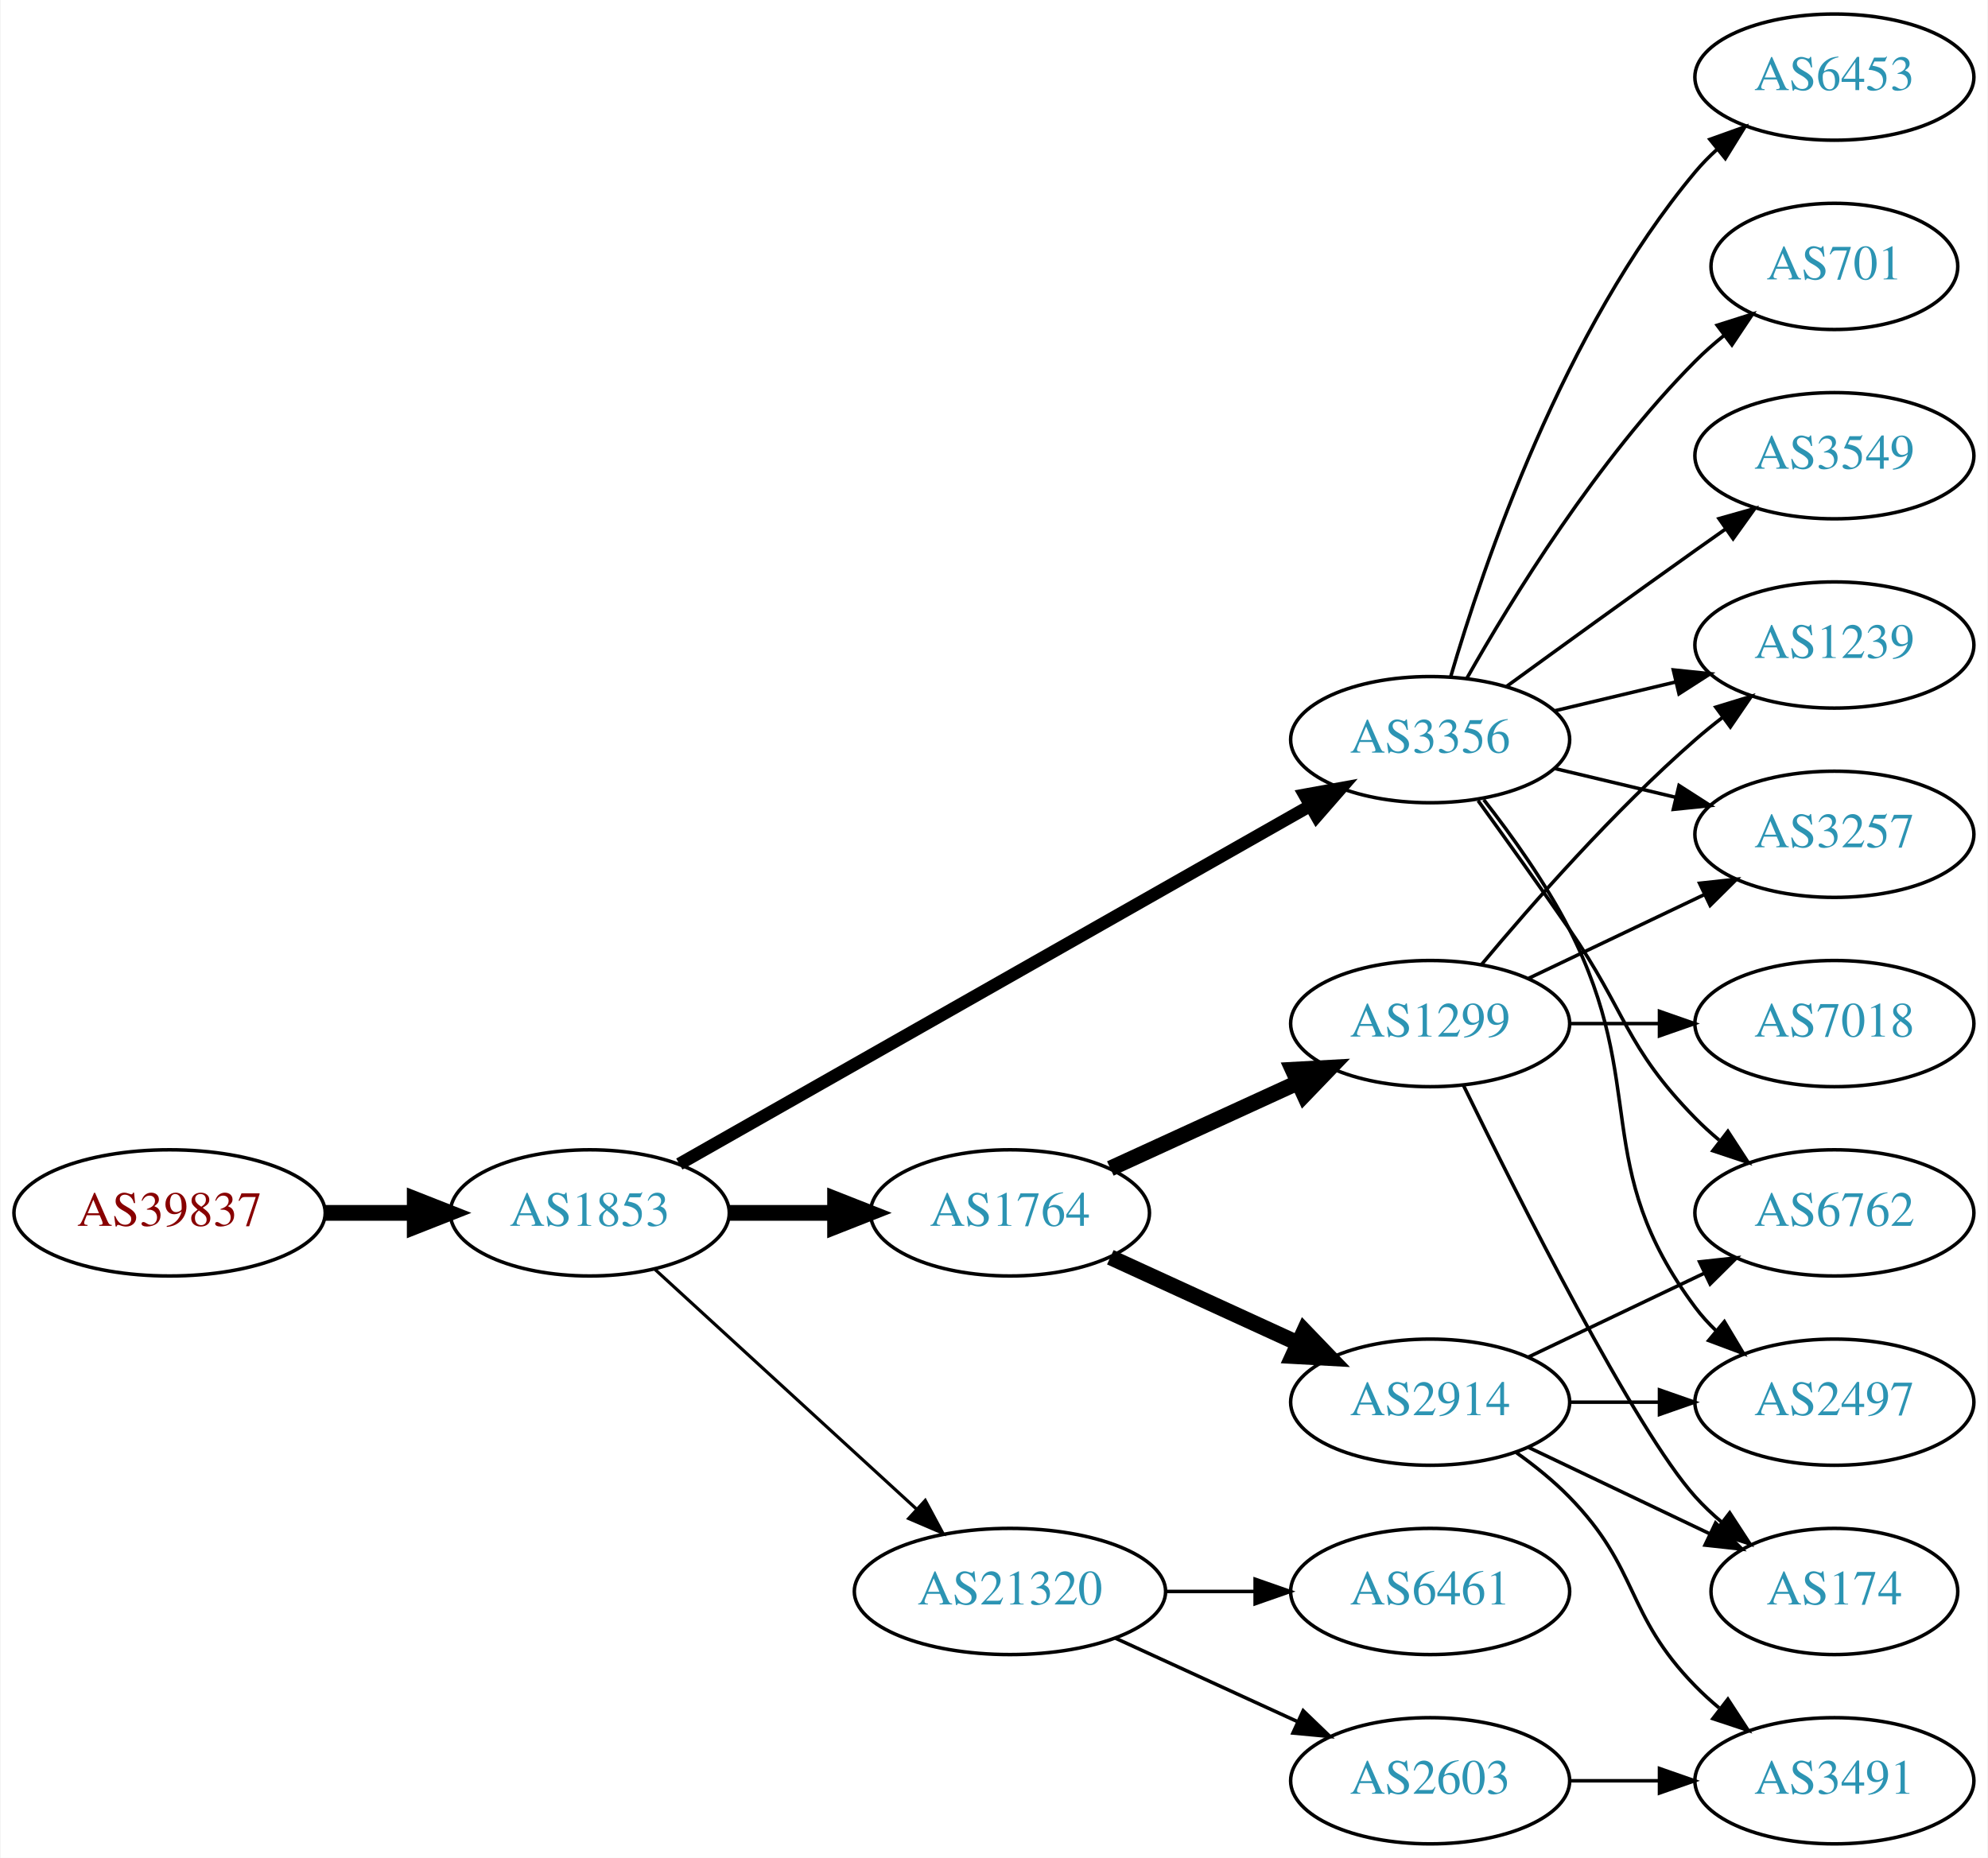
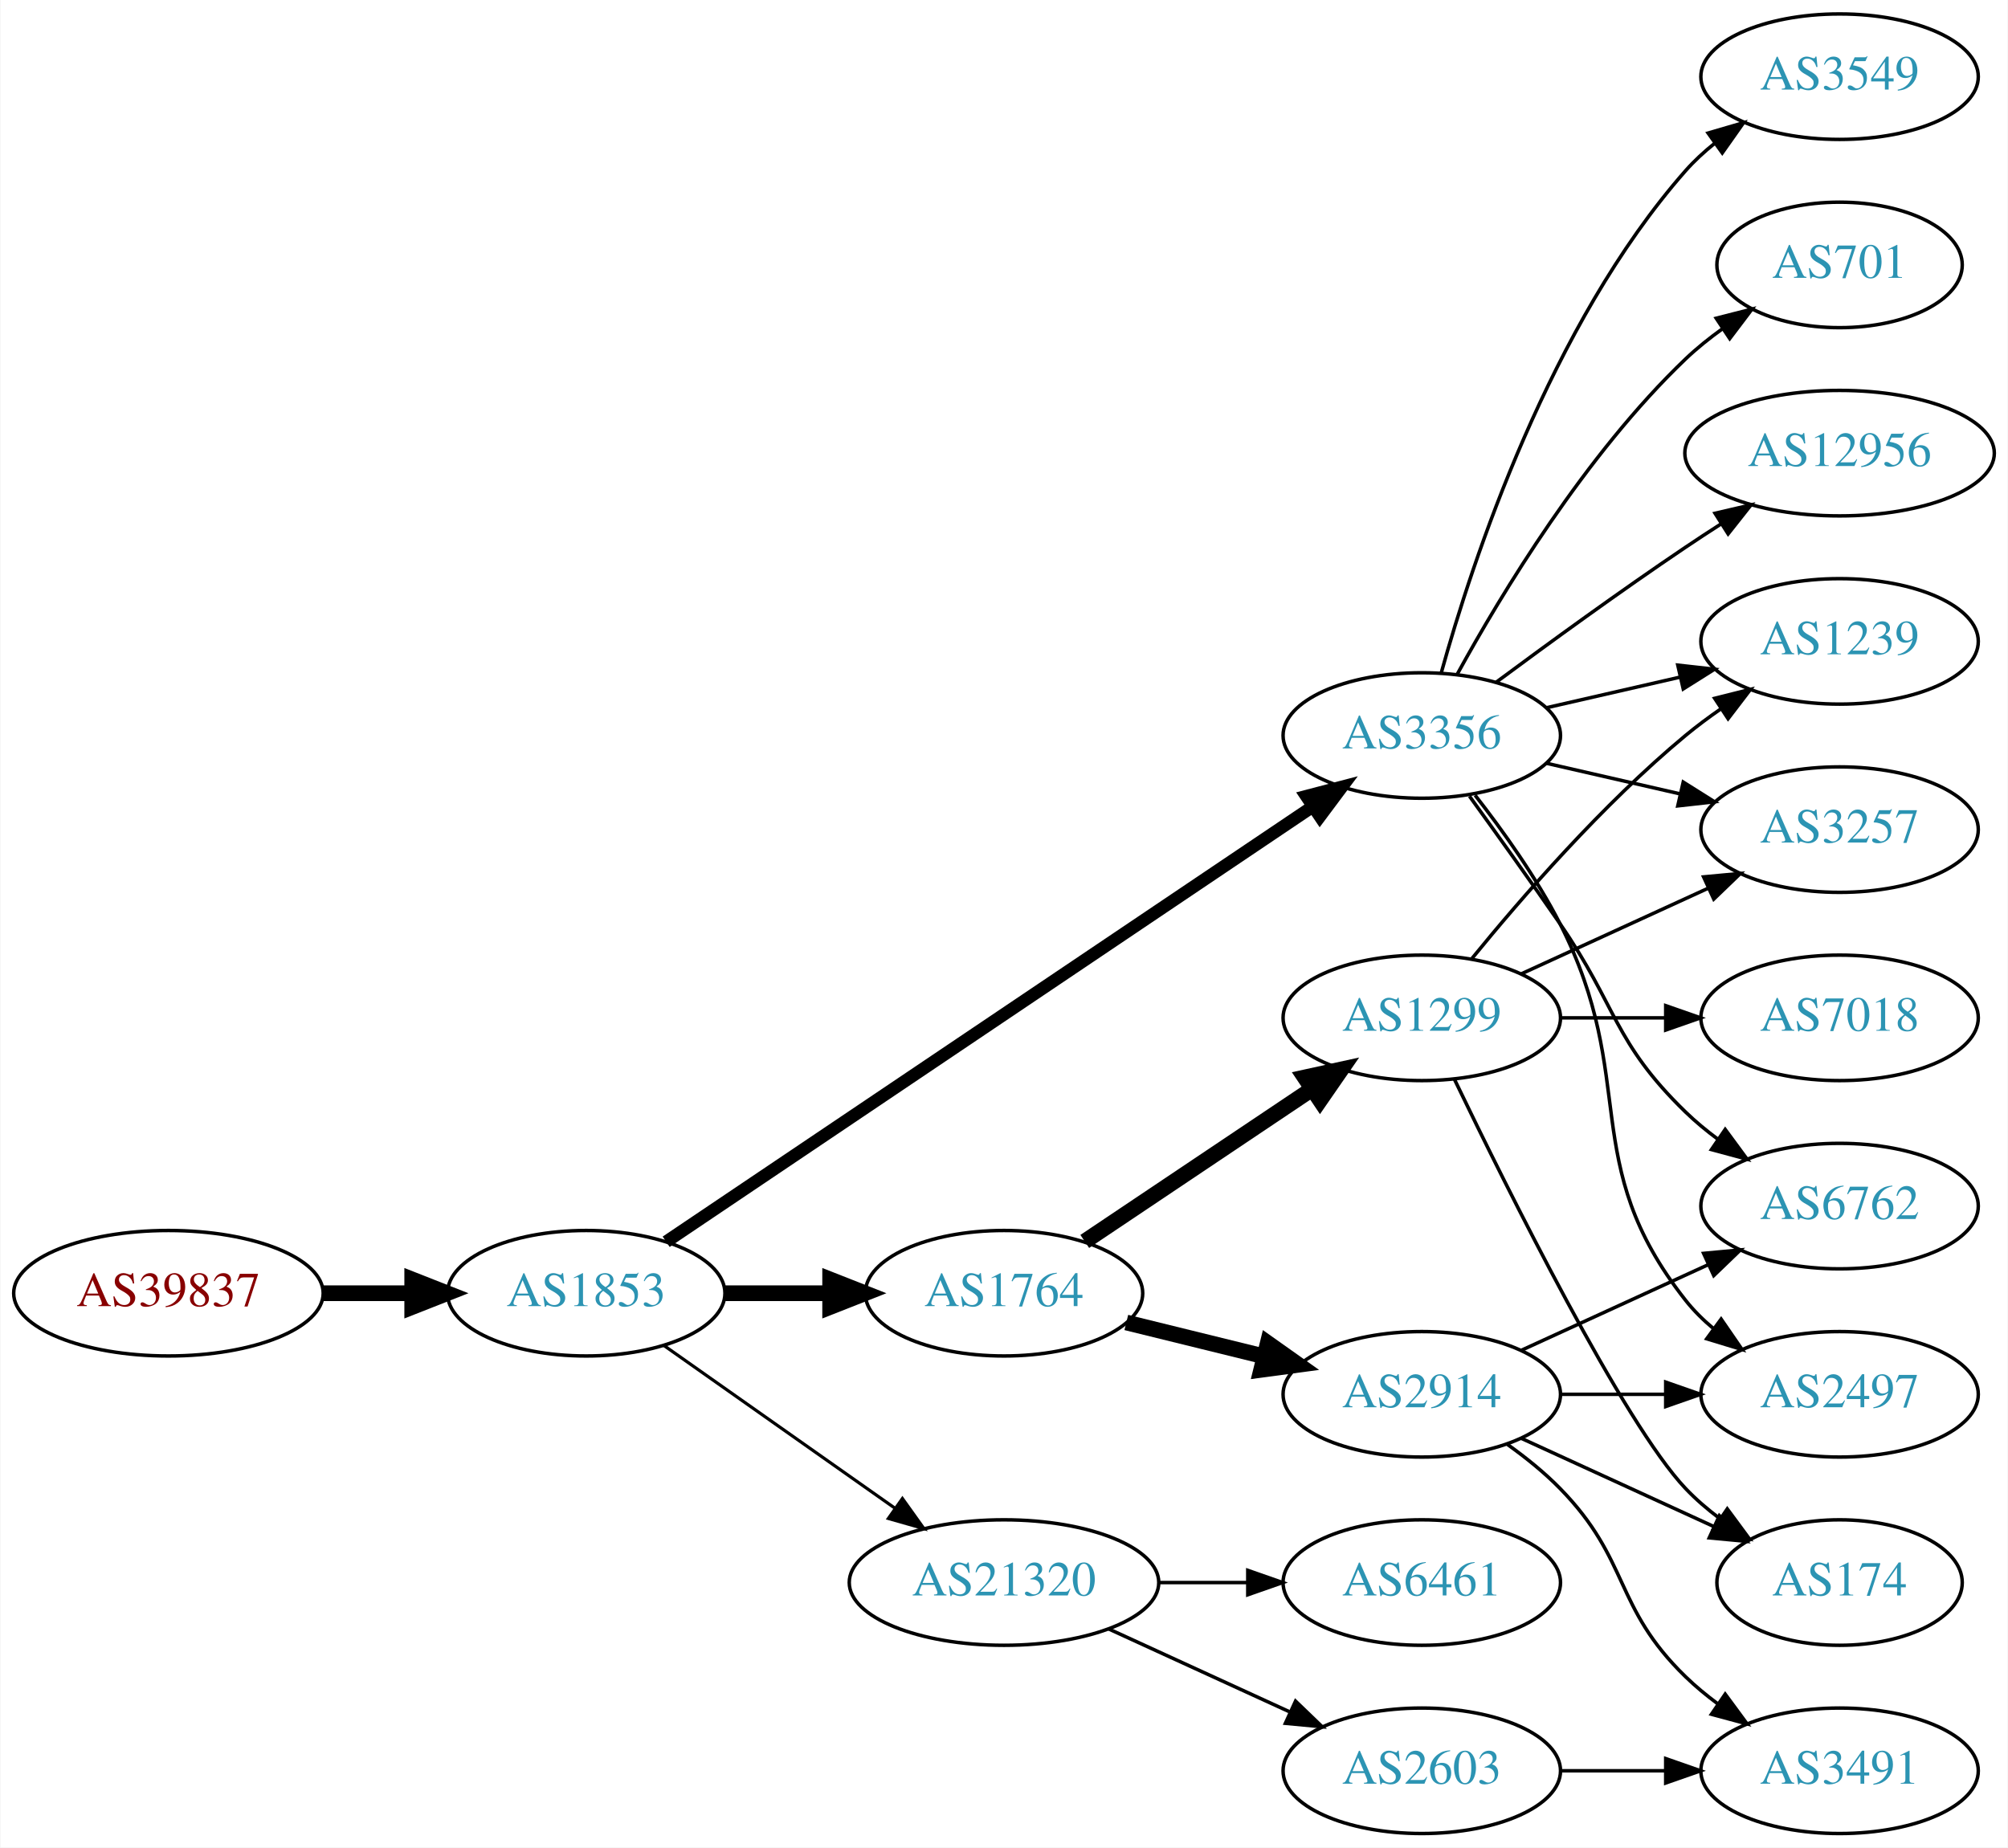
- <svg xmlns="http://www.w3.org/2000/svg" xmlns:xlink="http://www.w3.org/1999/xlink" width="567pt" height="530pt" viewBox="0.00 0.00 566.66 530.00">
+ <svg xmlns="http://www.w3.org/2000/svg" xmlns:xlink="http://www.w3.org/1999/xlink" width="576pt" height="530pt" viewBox="0.00 0.00 575.76 530.00">
  <g id="graph0" class="graph" transform="scale(1 1) rotate(0) translate(4 526)">
-     <polygon fill="white" stroke="none" points="-4,4 -4,-526 562.663,-526 562.663,4 -4,4" />
+     <polygon fill="white" stroke="none" points="-4,4 -4,-526 571.762,-526 571.762,4 -4,4" />
    <g id="node1" class="node">
      <g id="a_node1">
        <a xlink:href="/asn/39837" xlink:title="AS39837 ~ MUR [AT]">
-           <ellipse fill="#ffffff" stroke="black" cx="44.196" cy="-180" rx="44.393" ry="18" />
-           <text text-anchor="middle" x="44.196" y="-176.3" font-family="Times,serif" font-size="14.00" fill="#880000">AS39837</text>
+           <ellipse fill="#ffffff" stroke="black" cx="44.196" cy="-155" rx="44.393" ry="18" />
+           <text text-anchor="middle" x="44.196" y="-151.3" font-family="Times,serif" font-size="14.00" fill="#880000">AS39837</text>
        </a>
      </g>
    </g>
    <g id="node2" class="node">
      <g id="a_node2">
        <a xlink:href="/asn/1853" xlink:title="AS1853 ~ ACOnet Backbone [AT]">
-           <ellipse fill="#ffffff" stroke="black" cx="164.039" cy="-180" rx="39.794" ry="18" />
-           <text text-anchor="middle" x="164.039" y="-176.3" font-family="Times,serif" font-size="14.00" fill="#2c94b3">AS1853</text>
+           <ellipse fill="#ffffff" stroke="black" cx="164.039" cy="-155" rx="39.794" ry="18" />
+           <text text-anchor="middle" x="164.039" y="-151.3" font-family="Times,serif" font-size="14.00" fill="#2c94b3">AS1853</text>
        </a>
      </g>
    </g>
    <g id="edge1" class="edge">
-       <path fill="none" stroke="black" stroke-width="4.5" d="M88.407,-180C96.72,-180 105.482,-180 113.965,-180" />
-       <polygon fill="black" stroke="black" stroke-width="4.5" points="114.123,-183.938 124.123,-180 114.123,-176.063 114.123,-183.938" />
+       <path fill="none" stroke="black" stroke-width="4.5" d="M88.407,-155C96.72,-155 105.482,-155 113.965,-155" />
+       <polygon fill="black" stroke="black" stroke-width="4.5" points="114.123,-158.938 124.123,-155 114.123,-151.063 114.123,-158.938" />
    </g>
    <g id="node3" class="node">
      <g id="a_node3">
        <a xlink:href="/asn/3356" xlink:title="AS3356 ~ Level 3 Parent, LLC [US]">
          <ellipse fill="#ffffff" stroke="black" cx="403.724" cy="-315" rx="39.794" ry="18" />
          <text text-anchor="middle" x="403.724" y="-311.3" font-family="Times,serif" font-size="14.00" fill="#2c94b3">AS3356</text>
        </a>
      </g>
    </g>
    <g id="edge2" class="edge">
-       <path fill="none" stroke="black" stroke-width="3.6" d="M189.58,-193.939C232.48,-218.305 321.135,-268.659 369.492,-296.125" />
-       <polygon fill="black" stroke="black" stroke-width="3.6" points="367.892,-299.241 378.316,-301.137 371.349,-293.155 367.892,-299.241" />
+       <path fill="none" stroke="black" stroke-width="3.6" d="M186.973,-169.766C229.6,-198.46 323.695,-261.801 372.315,-294.53" />
+       <polygon fill="black" stroke="black" stroke-width="3.6" points="370.592,-297.589 380.842,-300.27 374.501,-291.782 370.592,-297.589" />
    </g>
    <g id="node4" class="node">
      <g id="a_node4">
        <a xlink:href="/asn/1764" xlink:title="AS1764 ~ NEXTLAYER-AS [AT]">
-           <ellipse fill="#ffffff" stroke="black" cx="283.881" cy="-180" rx="39.794" ry="18" />
-           <text text-anchor="middle" x="283.881" y="-176.3" font-family="Times,serif" font-size="14.00" fill="#2c94b3">AS1764</text>
+           <ellipse fill="#ffffff" stroke="black" cx="283.881" cy="-155" rx="39.794" ry="18" />
+           <text text-anchor="middle" x="283.881" y="-151.3" font-family="Times,serif" font-size="14.00" fill="#2c94b3">AS1764</text>
        </a>
      </g>
    </g>
    <g id="edge3" class="edge">
-       <path fill="none" stroke="black" stroke-width="4.5" d="M203.951,-180C213.505,-180 223.854,-180 233.817,-180" />
-       <polygon fill="black" stroke="black" stroke-width="4.5" points="234.009,-183.938 244.009,-180 234.009,-176.063 234.009,-183.938" />
+       <path fill="none" stroke="black" stroke-width="4.5" d="M203.951,-155C213.505,-155 223.854,-155 233.817,-155" />
+       <polygon fill="black" stroke="black" stroke-width="4.5" points="234.009,-158.938 244.009,-155 234.009,-151.063 234.009,-158.938" />
    </g>
    <g id="node5" class="node">
      <g id="a_node5">
        <a xlink:href="/asn/21320" xlink:title="AS21320 ~ GEANT Vereniging [EU]">
          <ellipse fill="#ffffff" stroke="black" cx="283.881" cy="-72" rx="44.393" ry="18" />
          <text text-anchor="middle" x="283.881" y="-68.3" font-family="Times,serif" font-size="14.00" fill="#2c94b3">AS21320</text>
        </a>
      </g>
    </g>
    <g id="edge4" class="edge">
-       <path fill="none" stroke="black" stroke-width="0.9" d="M182.681,-163.831C202.439,-145.724 234.641,-116.211 257.193,-95.543" />
-       <polygon fill="black" stroke="black" stroke-width="0.9" points="259.723,-97.971 264.731,-88.635 254.994,-92.811 259.723,-97.971" />
+       <path fill="none" stroke="black" stroke-width="0.9" d="M186.379,-139.969C204.917,-126.913 231.972,-107.857 252.722,-93.242" />
+       <polygon fill="black" stroke="black" stroke-width="0.9" points="254.74,-96.102 260.901,-87.482 250.709,-90.379 254.74,-96.102" />
    </g>
    <g id="node6" class="node">
      <g id="a_node6">
        <a xlink:href="/asn/6762" xlink:title="AS6762 ~ TELECOM ITALIA SPARKLE S.p.A. [IT]">
-           <ellipse fill="#ffffff" stroke="black" cx="519.017" cy="-180" rx="39.794" ry="18" />
-           <text text-anchor="middle" x="519.017" y="-176.3" font-family="Times,serif" font-size="14.00" fill="#2c94b3">AS6762</text>
+           <ellipse fill="#ffffff" stroke="black" cx="523.566" cy="-180" rx="39.794" ry="18" />
+           <text text-anchor="middle" x="523.566" y="-176.3" font-family="Times,serif" font-size="14.00" fill="#2c94b3">AS6762</text>
        </a>
      </g>
    </g>
    <g id="edge5" class="edge">
-       <path fill="none" stroke="black" d="M417.403,-297.594C425.018,-287.063 434.851,-273.33 443.37,-261 459.766,-237.269 459.198,-227.617 479.37,-207 481.463,-204.861 483.746,-202.782 486.123,-200.79" />
-       <polygon fill="black" stroke="black" points="488.641,-203.268 494.423,-194.389 484.367,-197.725 488.641,-203.268" />
+       <path fill="none" stroke="black" d="M417.403,-297.594C425.018,-287.063 434.851,-273.33 443.37,-261 459.766,-237.269 458.677,-227.094 479.37,-207 482.215,-204.237 485.389,-201.614 488.689,-199.166" />
+       <polygon fill="black" stroke="black" points="490.755,-201.994 497.037,-193.462 486.806,-196.214 490.755,-201.994" />
    </g>
    <g id="node7" class="node">
      <g id="a_node7">
-         <a xlink:href="/asn/6453" xlink:title="AS6453 ~ TATA COMMUNICATIONS (AMERICA) INC [US]">
-           <ellipse fill="#ffffff" stroke="black" cx="519.017" cy="-504" rx="39.794" ry="18" />
-           <text text-anchor="middle" x="519.017" y="-500.3" font-family="Times,serif" font-size="14.00" fill="#2c94b3">AS6453</text>
+         <a xlink:href="/asn/3549" xlink:title="AS3549 ~ Level 3 Parent, LLC [US]">
+           <ellipse fill="#ffffff" stroke="black" cx="523.566" cy="-504" rx="39.794" ry="18" />
+           <text text-anchor="middle" x="523.566" y="-500.3" font-family="Times,serif" font-size="14.00" fill="#2c94b3">AS3549</text>
        </a>
      </g>
    </g>
    <g id="edge6" class="edge">
-       <path fill="none" stroke="black" d="M409.598,-333.002C418.912,-364.844 441.728,-431.981 479.37,-477 481.241,-479.237 483.339,-481.374 485.565,-483.396" />
-       <polygon fill="black" stroke="black" points="483.509,-486.234 493.484,-489.804 487.912,-480.793 483.509,-486.234" />
+       <path fill="none" stroke="black" d="M409.297,-332.946C418.202,-364.995 440.487,-432.842 479.37,-477 481.854,-479.821 484.704,-482.449 487.729,-484.871" />
+       <polygon fill="black" stroke="black" points="485.847,-487.828 496.019,-490.791 489.915,-482.131 485.847,-487.828" />
    </g>
    <g id="node8" class="node">
      <g id="a_node8">
        <a xlink:href="/asn/701" xlink:title="AS701 ~ UUNET [US]">
-           <ellipse fill="#ffffff" stroke="black" cx="519.017" cy="-450" rx="35.194" ry="18" />
-           <text text-anchor="middle" x="519.017" y="-446.3" font-family="Times,serif" font-size="14.00" fill="#2c94b3">AS701</text>
+           <ellipse fill="#ffffff" stroke="black" cx="523.566" cy="-450" rx="35.194" ry="18" />
+           <text text-anchor="middle" x="523.566" y="-446.3" font-family="Times,serif" font-size="14.00" fill="#2c94b3">AS701</text>
        </a>
      </g>
    </g>
    <g id="edge7" class="edge">
-       <path fill="none" stroke="black" d="M414.184,-332.49C426.965,-355.096 451.398,-394.886 479.37,-423 481.871,-425.513 484.631,-427.949 487.492,-430.261" />
-       <polygon fill="black" stroke="black" points="485.591,-433.21 495.689,-436.413 489.793,-427.611 485.591,-433.21" />
+       <path fill="none" stroke="black" d="M413.965,-332.713C426.51,-355.561 450.687,-395.611 479.37,-423 482.624,-426.107 486.291,-429.046 490.078,-431.76" />
+       <polygon fill="black" stroke="black" points="488.18,-434.701 498.446,-437.322 492.055,-428.872 488.18,-434.701" />
    </g>
    <g id="node9" class="node">
      <g id="a_node9">
-         <a xlink:href="/asn/2497" xlink:title="AS2497 ~ Internet Initiative Japan Inc. [JP]">
-           <ellipse fill="#ffffff" stroke="black" cx="519.017" cy="-126" rx="39.794" ry="18" />
-           <text text-anchor="middle" x="519.017" y="-122.3" font-family="Times,serif" font-size="14.00" fill="#2c94b3">AS2497</text>
+         <a xlink:href="/asn/1239" xlink:title="AS1239 ~ Sprint [US]">
+           <ellipse fill="#ffffff" stroke="black" cx="523.566" cy="-342" rx="39.794" ry="18" />
+           <text text-anchor="middle" x="523.566" y="-338.3" font-family="Times,serif" font-size="14.00" fill="#2c94b3">AS1239</text>
        </a>
      </g>
    </g>
    <g id="edge8" class="edge">
-       <path fill="none" stroke="black" d="M419.02,-297.86C427.006,-287.647 436.668,-274.147 443.37,-261 466.351,-215.923 449.099,-193.542 479.37,-153 481.115,-150.664 483.122,-148.455 485.285,-146.383" />
-       <polygon fill="black" stroke="black" points="487.645,-148.973 493.086,-139.882 483.163,-143.595 487.645,-148.973" />
+       <path fill="none" stroke="black" d="M439.443,-322.955C451.443,-325.704 465.064,-328.825 477.756,-331.733" />
+       <polygon fill="black" stroke="black" points="477.159,-335.187 487.688,-334.009 478.722,-328.364 477.159,-335.187" />
    </g>
    <g id="node10" class="node">
      <g id="a_node10">
-         <a xlink:href="/asn/1239" xlink:title="AS1239 ~ Sprint [US]">
-           <ellipse fill="#ffffff" stroke="black" cx="519.017" cy="-342" rx="39.794" ry="18" />
-           <text text-anchor="middle" x="519.017" y="-338.3" font-family="Times,serif" font-size="14.00" fill="#2c94b3">AS1239</text>
+         <a xlink:href="/asn/12956" xlink:title="AS12956 ~ TELXIUS [ES]">
+           <ellipse fill="#ffffff" stroke="black" cx="523.566" cy="-396" rx="44.393" ry="18" />
+           <text text-anchor="middle" x="523.566" y="-392.3" font-family="Times,serif" font-size="14.00" fill="#2c94b3">AS12956</text>
        </a>
      </g>
    </g>
    <g id="edge9" class="edge">
-       <path fill="none" stroke="black" d="M439.331,-323.248C450.202,-325.838 462.357,-328.735 473.799,-331.462" />
-       <polygon fill="black" stroke="black" points="473.082,-334.889 483.621,-333.803 474.705,-328.08 473.082,-334.889" />
+       <path fill="none" stroke="black" d="M425.054,-330.277C439.916,-341.304 460.661,-356.407 479.37,-369 482.66,-371.215 486.123,-373.482 489.597,-375.715" />
+       <polygon fill="black" stroke="black" points="487.845,-378.748 498.165,-381.148 491.594,-372.837 487.845,-378.748" />
    </g>
    <g id="node11" class="node">
      <g id="a_node11">
-         <a xlink:href="/asn/3549" xlink:title="AS3549 ~ Level 3 Parent, LLC [US]">
-           <ellipse fill="#ffffff" stroke="black" cx="519.017" cy="-396" rx="39.794" ry="18" />
-           <text text-anchor="middle" x="519.017" y="-392.3" font-family="Times,serif" font-size="14.00" fill="#2c94b3">AS3549</text>
+         <a xlink:href="/asn/3257" xlink:title="AS3257 ~ GTT [DE]">
+           <ellipse fill="#ffffff" stroke="black" cx="523.566" cy="-288" rx="39.794" ry="18" />
+           <text text-anchor="middle" x="523.566" y="-284.3" font-family="Times,serif" font-size="14.00" fill="#2c94b3">AS3257</text>
        </a>
      </g>
    </g>
    <g id="edge10" class="edge">
-       <path fill="none" stroke="black" d="M425.572,-330.222C440.506,-341.091 461.12,-356.025 479.37,-369 482.191,-371.005 485.134,-373.085 488.082,-375.159" />
-       <polygon fill="black" stroke="black" points="486.109,-378.05 496.306,-380.926 490.128,-372.319 486.109,-378.05" />
+       <path fill="none" stroke="black" d="M439.443,-307.045C451.443,-304.296 465.064,-301.175 477.756,-298.267" />
+       <polygon fill="black" stroke="black" points="478.722,-301.636 487.688,-295.991 477.159,-294.813 478.722,-301.636" />
    </g>
    <g id="node12" class="node">
      <g id="a_node12">
-         <a xlink:href="/asn/3257" xlink:title="AS3257 ~ GTT [DE]">
-           <ellipse fill="#ffffff" stroke="black" cx="519.017" cy="-288" rx="39.794" ry="18" />
-           <text text-anchor="middle" x="519.017" y="-284.3" font-family="Times,serif" font-size="14.00" fill="#2c94b3">AS3257</text>
+         <a xlink:href="/asn/2497" xlink:title="AS2497 ~ Internet Initiative Japan Inc. [JP]">
+           <ellipse fill="#ffffff" stroke="black" cx="523.566" cy="-126" rx="39.794" ry="18" />
+           <text text-anchor="middle" x="523.566" y="-122.3" font-family="Times,serif" font-size="14.00" fill="#2c94b3">AS2497</text>
        </a>
      </g>
    </g>
    <g id="edge11" class="edge">
-       <path fill="none" stroke="black" d="M439.331,-306.752C450.202,-304.162 462.357,-301.265 473.799,-298.538" />
-       <polygon fill="black" stroke="black" points="474.705,-301.92 483.621,-296.197 473.082,-295.111 474.705,-301.92" />
+       <path fill="none" stroke="black" d="M419.02,-297.86C427.006,-287.647 436.668,-274.147 443.37,-261 466.351,-215.923 448.072,-192.754 479.37,-153 481.695,-150.047 484.439,-147.33 487.398,-144.853" />
+       <polygon fill="black" stroke="black" points="489.591,-147.585 495.595,-138.855 485.457,-141.936 489.591,-147.585" />
    </g>
    <g id="node13" class="node">
      <g id="a_node13">
+         <a xlink:href="/asn/2914" xlink:title="AS2914 ~ NTT America, Inc. [US]">
+           <ellipse fill="#ffffff" stroke="black" cx="403.724" cy="-126" rx="39.794" ry="18" />
+           <text text-anchor="middle" x="403.724" y="-122.3" font-family="Times,serif" font-size="14.00" fill="#2c94b3">AS2914</text>
+         </a>
+       </g>
+     </g>
+     <g id="edge12" class="edge">
+       <path fill="none" stroke="black" stroke-width="4.5" d="M318.966,-146.612C331.316,-143.573 345.449,-140.095 358.543,-136.873" />
+       <polygon fill="black" stroke="black" stroke-width="4.5" points="359.538,-140.683 368.307,-134.47 357.656,-133.036 359.538,-140.683" />
+     </g>
+     <g id="node14" class="node">
+       <g id="a_node14">
        <a xlink:href="/asn/1299" xlink:title="AS1299 ~ Telia Carrier [EU]">
          <ellipse fill="#ffffff" stroke="black" cx="403.724" cy="-234" rx="39.794" ry="18" />
          <text text-anchor="middle" x="403.724" y="-230.3" font-family="Times,serif" font-size="14.00" fill="#2c94b3">AS1299</text>
        </a>
      </g>
    </g>
-     <g id="edge12" class="edge">
-       <path fill="none" stroke="black" stroke-width="4.5" d="M312.51,-192.661C328.467,-199.973 348.738,-209.261 366.02,-217.181" />
-       <polygon fill="black" stroke="black" stroke-width="4.5" points="364.537,-220.832 375.268,-221.419 367.817,-213.673 364.537,-220.832" />
-     </g>
-     <g id="node14" class="node">
-       <g id="a_node14">
-         <a xlink:href="/asn/2914" xlink:title="AS2914 ~ NTT America, Inc. [US]">
-           <ellipse fill="#ffffff" stroke="black" cx="403.724" cy="-126" rx="39.794" ry="18" />
-           <text text-anchor="middle" x="403.724" y="-122.3" font-family="Times,serif" font-size="14.00" fill="#2c94b3">AS2914</text>
-         </a>
-       </g>
-     </g>
    <g id="edge13" class="edge">
-       <path fill="none" stroke="black" stroke-width="4.5" d="M312.51,-167.339C328.467,-160.027 348.738,-150.739 366.02,-142.819" />
-       <polygon fill="black" stroke="black" stroke-width="4.5" points="367.817,-146.327 375.268,-138.581 364.537,-139.168 367.817,-146.327" />
-     </g>
-     <g id="node15" class="node">
-       <g id="a_node15">
+       <path fill="none" stroke="black" stroke-width="4.5" d="M307.046,-169.859C325.481,-182.218 351.909,-199.934 372.32,-213.617" />
+       <polygon fill="black" stroke="black" stroke-width="4.5" points="370.159,-216.909 380.658,-219.207 374.544,-210.368 370.159,-216.909" />
+     </g>
+     <g id="node18" class="node">
+       <g id="a_node18">
        <a xlink:href="/asn/2603" xlink:title="AS2603 ~ NORDUnet [NO]">
          <ellipse fill="#ffffff" stroke="black" cx="403.724" cy="-18" rx="39.794" ry="18" />
          <text text-anchor="middle" x="403.724" y="-14.3" font-family="Times,serif" font-size="14.00" fill="#2c94b3">AS2603</text>
        </a>
      </g>
    </g>
-     <g id="edge14" class="edge">
+     <g id="edge22" class="edge">
      <path fill="none" stroke="black" d="M314.011,-58.652C329.622,-51.498 349.02,-42.609 365.692,-34.969" />
      <polygon fill="black" stroke="black" points="367.511,-37.986 375.144,-30.638 364.595,-31.622 367.511,-37.986" />
    </g>
-     <g id="node16" class="node">
-       <g id="a_node16">
+     <g id="node19" class="node">
+       <g id="a_node19">
        <a xlink:href="/asn/6461" xlink:title="AS6461 ~ Zayo Bandwidth [US]">
          <ellipse fill="#ffffff" stroke="black" cx="403.724" cy="-72" rx="39.794" ry="18" />
          <text text-anchor="middle" x="403.724" y="-68.3" font-family="Times,serif" font-size="14.00" fill="#2c94b3">AS6461</text>
        </a>
      </g>
    </g>
-     <g id="edge15" class="edge">
+     <g id="edge23" class="edge">
      <path fill="none" stroke="black" d="M328.092,-72C336.405,-72 345.168,-72 353.65,-72" />
      <polygon fill="black" stroke="black" points="353.809,-75.5 363.809,-72 353.809,-68.5 353.809,-75.5" />
    </g>
+     <g id="edge15" class="edge">
+       <path fill="none" stroke="black" d="M432.353,-138.661C448.31,-145.973 468.58,-155.261 485.863,-163.181" />
+       <polygon fill="black" stroke="black" points="484.562,-166.435 495.111,-167.419 487.478,-160.071 484.562,-166.435" />
+     </g>
+     <g id="edge14" class="edge">
+       <path fill="none" stroke="black" d="M443.636,-126C453.19,-126 463.539,-126 473.502,-126" />
+       <polygon fill="black" stroke="black" points="473.695,-129.5 483.695,-126 473.694,-122.5 473.695,-129.5" />
+     </g>
+     <g id="node15" class="node">
+       <g id="a_node15">
+         <a xlink:href="/asn/174" xlink:title="AS174 ~ Cogent Communications [US]">
+           <ellipse fill="#ffffff" stroke="black" cx="523.566" cy="-72" rx="35.194" ry="18" />
+           <text text-anchor="middle" x="523.566" y="-68.3" font-family="Times,serif" font-size="14.00" fill="#2c94b3">AS174</text>
+         </a>
+       </g>
+     </g>
+     <g id="edge16" class="edge">
+       <path fill="none" stroke="black" d="M432.353,-113.339C448.769,-105.817 469.75,-96.202 487.347,-88.139" />
+       <polygon fill="black" stroke="black" points="489.092,-91.189 496.725,-83.842 486.176,-84.826 489.092,-91.189" />
+     </g>
+     <g id="node16" class="node">
+       <g id="a_node16">
+         <a xlink:href="/asn/3491" xlink:title="AS3491 ~ PCCW Global, Inc. [US]">
+           <ellipse fill="#ffffff" stroke="black" cx="523.566" cy="-18" rx="39.794" ry="18" />
+           <text text-anchor="middle" x="523.566" y="-14.3" font-family="Times,serif" font-size="14.00" fill="#2c94b3">AS3491</text>
+         </a>
+       </g>
+     </g>
+     <g id="edge17" class="edge">
+       <path fill="none" stroke="black" d="M428.318,-111.611C433.574,-107.852 438.906,-103.563 443.37,-99 463.543,-78.383 458.677,-65.094 479.37,-45 482.215,-42.237 485.389,-39.614 488.689,-37.166" />
+       <polygon fill="black" stroke="black" points="490.755,-39.993 497.037,-31.462 486.806,-34.214 490.755,-39.993" />
+     </g>
    <g id="edge18" class="edge">
-       <path fill="none" stroke="black" d="M418.354,-250.817C432.636,-267.929 456.183,-294.745 479.37,-315 481.836,-317.154 484.475,-319.294 487.172,-321.372" />
-       <polygon fill="black" stroke="black" points="485.197,-324.264 495.326,-327.37 489.345,-318.625 485.197,-324.264" />
+       <path fill="none" stroke="black" d="M418.143,-251.065C432.257,-268.375 455.672,-295.345 479.37,-315 482.587,-317.668 486.087,-320.27 489.658,-322.741" />
+       <polygon fill="black" stroke="black" points="487.735,-325.666 498.014,-328.236 491.581,-319.817 487.735,-325.666" />
    </g>
    <g id="edge19" class="edge">
-       <path fill="none" stroke="black" d="M431.86,-246.934C446.854,-254.081 465.675,-263.052 481.898,-270.785" />
-       <polygon fill="black" stroke="black" points="480.569,-274.028 491.102,-275.171 483.581,-267.709 480.569,-274.028" />
-     </g>
-     <g id="node18" class="node">
-       <g id="a_node18">
-         <a xlink:href="/asn/7018" xlink:title="AS7018 ~ AT&amp;T Services, Inc. [US]">
-           <ellipse fill="#ffffff" stroke="black" cx="519.017" cy="-234" rx="39.794" ry="18" />
-           <text text-anchor="middle" x="519.017" y="-230.3" font-family="Times,serif" font-size="14.00" fill="#2c94b3">AS7018</text>
-         </a>
-       </g>
-     </g>
-     <g id="edge17" class="edge">
-       <path fill="none" stroke="black" d="M443.396,-234C451.599,-234 460.363,-234 468.895,-234" />
-       <polygon fill="black" stroke="black" points="469.134,-237.5 479.134,-234 469.134,-230.5 469.134,-237.5" />
-     </g>
-     <g id="node19" class="node">
-       <g id="a_node19">
-         <a xlink:href="/asn/174" xlink:title="AS174 ~ Cogent Communications [US]">
-           <ellipse fill="#ffffff" stroke="black" cx="519.017" cy="-72" rx="35.194" ry="18" />
-           <text text-anchor="middle" x="519.017" y="-68.3" font-family="Times,serif" font-size="14.00" fill="#2c94b3">AS174</text>
-         </a>
-       </g>
+       <path fill="none" stroke="black" d="M432.353,-246.661C448.31,-253.973 468.58,-263.261 485.863,-271.181" />
+       <polygon fill="black" stroke="black" points="484.562,-274.435 495.111,-275.419 487.478,-268.071 484.562,-274.435" />
    </g>
    <g id="edge20" class="edge">
-       <path fill="none" stroke="black" d="M413.162,-216.489C428.78,-184.491 462.167,-118.107 479.37,-99 481.686,-96.428 484.291,-93.969 487.026,-91.657" />
-       <polygon fill="black" stroke="black" points="489.164,-94.428 494.949,-85.552 484.892,-88.883 489.164,-94.428" />
-     </g>
-     <g id="edge22" class="edge">
-       <path fill="none" stroke="black" d="M431.86,-138.934C446.854,-146.081 465.675,-155.052 481.898,-162.785" />
-       <polygon fill="black" stroke="black" points="480.569,-166.028 491.102,-167.171 483.581,-159.709 480.569,-166.028" />
-     </g>
-     <g id="edge24" class="edge">
-       <path fill="none" stroke="black" d="M443.396,-126C451.599,-126 460.363,-126 468.895,-126" />
-       <polygon fill="black" stroke="black" points="469.134,-129.5 479.134,-126 469.134,-122.5 469.134,-129.5" />
+       <path fill="none" stroke="black" d="M413.071,-216.405C428.538,-184.268 461.683,-117.66 479.37,-99 482.313,-95.895 485.687,-92.999 489.222,-90.345" />
+       <polygon fill="black" stroke="black" points="491.351,-93.129 497.641,-84.603 487.408,-87.346 491.351,-93.129" />
    </g>
    <g id="node17" class="node">
      <g id="a_node17">
-         <a xlink:href="/asn/3491" xlink:title="AS3491 ~ PCCW Global, Inc. [US]">
-           <ellipse fill="#ffffff" stroke="black" cx="519.017" cy="-18" rx="39.794" ry="18" />
-           <text text-anchor="middle" x="519.017" y="-14.3" font-family="Times,serif" font-size="14.00" fill="#2c94b3">AS3491</text>
+         <a xlink:href="/asn/7018" xlink:title="AS7018 ~ AT&amp;T Services, Inc. [US]">
+           <ellipse fill="#ffffff" stroke="black" cx="523.566" cy="-234" rx="39.794" ry="18" />
+           <text text-anchor="middle" x="523.566" y="-230.3" font-family="Times,serif" font-size="14.00" fill="#2c94b3">AS7018</text>
        </a>
      </g>
    </g>
    <g id="edge21" class="edge">
-       <path fill="none" stroke="black" d="M428.318,-111.611C433.574,-107.852 438.906,-103.563 443.37,-99 463.543,-78.383 459.198,-65.617 479.37,-45 481.463,-42.861 483.746,-40.782 486.123,-38.79" />
-       <polygon fill="black" stroke="black" points="488.641,-41.268 494.423,-32.389 484.367,-35.725 488.641,-41.268" />
-     </g>
-     <g id="edge23" class="edge">
-       <path fill="none" stroke="black" d="M431.86,-113.066C447.292,-105.71 466.778,-96.423 483.313,-88.541" />
-       <polygon fill="black" stroke="black" points="485.133,-91.551 492.654,-84.089 482.121,-85.232 485.133,-91.551" />
-     </g>
-     <g id="edge16" class="edge">
-       <path fill="none" stroke="black" d="M443.396,-18C451.599,-18 460.363,-18 468.895,-18" />
-       <polygon fill="black" stroke="black" points="469.134,-21.5 479.134,-18 469.134,-14.5 469.134,-21.5" />
+       <path fill="none" stroke="black" d="M443.636,-234C453.19,-234 463.539,-234 473.502,-234" />
+       <polygon fill="black" stroke="black" points="473.695,-237.5 483.695,-234 473.694,-230.5 473.695,-237.5" />
+     </g>
+     <g id="edge24" class="edge">
+       <path fill="none" stroke="black" d="M443.636,-18C453.19,-18 463.539,-18 473.502,-18" />
+       <polygon fill="black" stroke="black" points="473.695,-21.5 483.695,-18 473.694,-14.5 473.695,-21.5" />
    </g>
  </g>
</svg>
